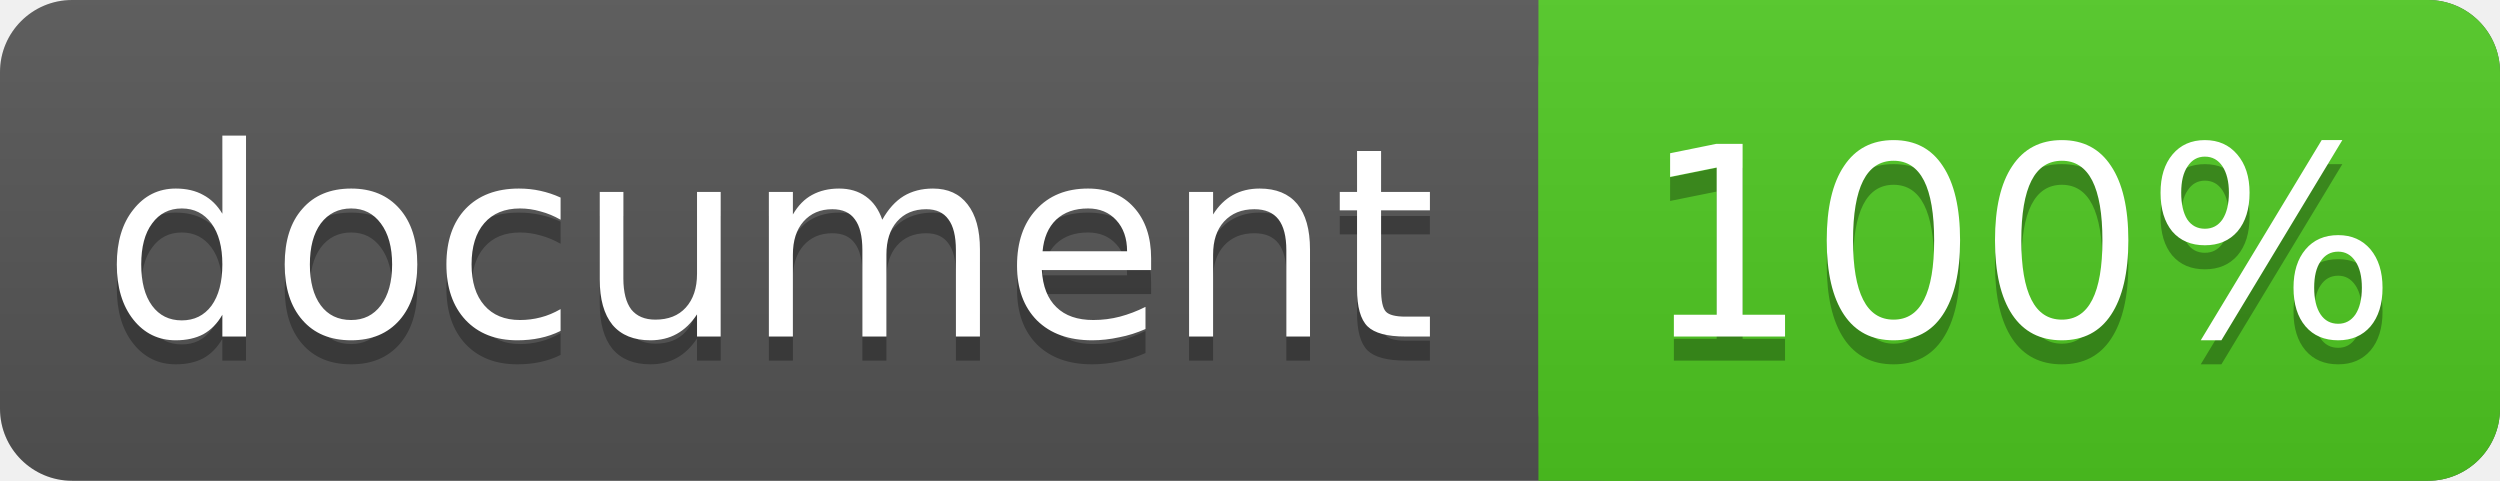
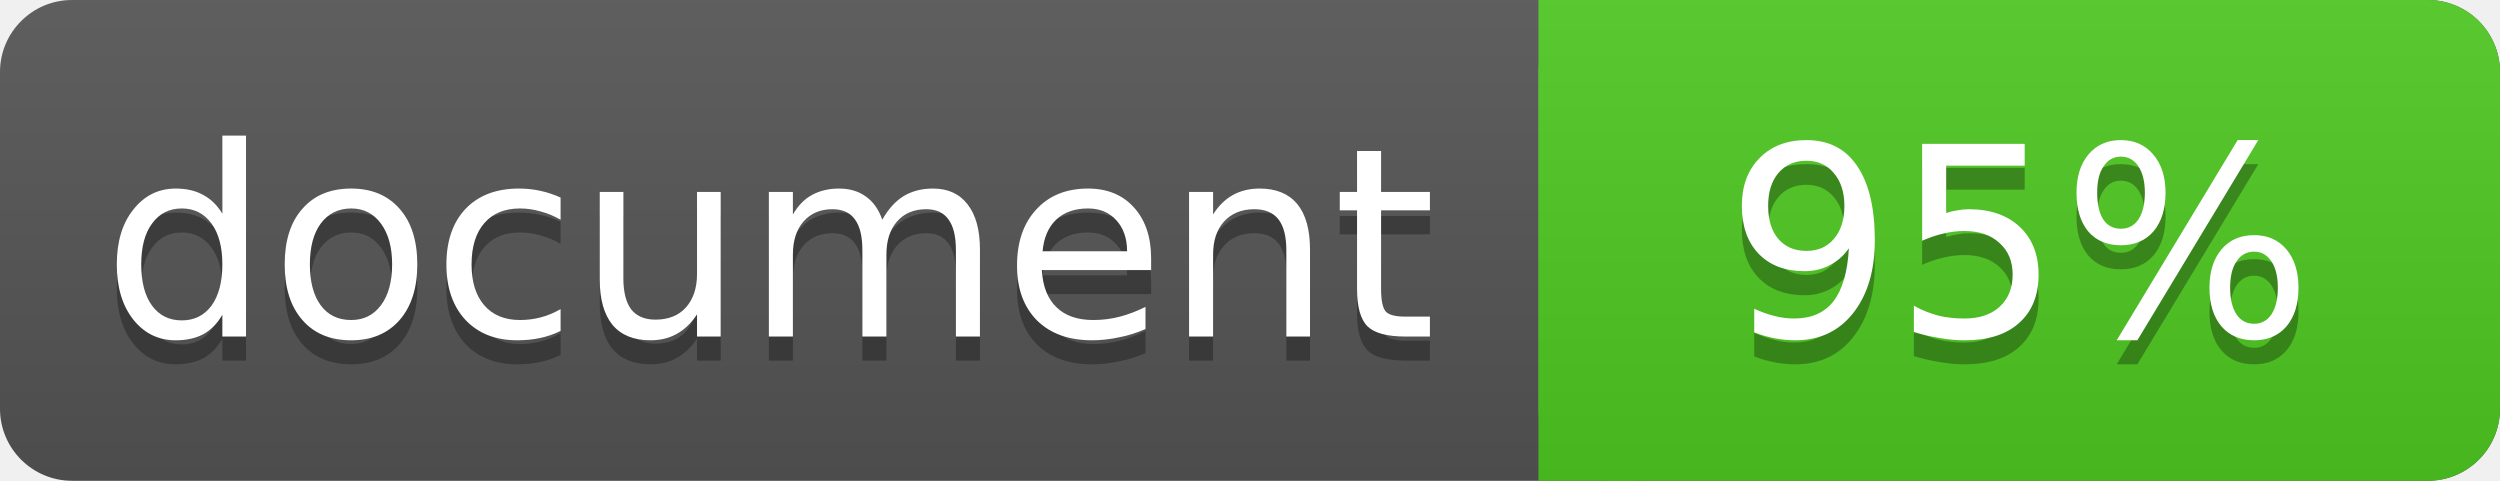
<svg xmlns="http://www.w3.org/2000/svg" width="104" height="20">
  <linearGradient id="a" x2="0" y2="100%">
    <stop offset="0" stop-color="#bbb" stop-opacity=".1" />
    <stop offset="1" stop-opacity=".1" />
  </linearGradient>
  <rect rx="3" width="104" height="20" fill="#555" />
  <rect rx="3" x="64" width="40" height="20" fill="#4fc921" />
  <path fill="#4fc921" d="M64 0h4v20h-4z" />
  <rect rx="3" width="104" height="20" fill="url(#a)" />
  <g fill="#fff" text-anchor="middle" font-family="DejaVu Sans,Verdana,Geneva,sans-serif" font-size="11">
    <text x="32" y="15" fill="#010101" fill-opacity=".3">document</text>
    <text x="32" y="14">document</text>
-     <text x="84" y="15" fill="#010101" fill-opacity=".3">100%</text>
-     <text x="84" y="14">100%</text>
+     <text x="84" y="15" fill="#010101" fill-opacity=".3">95%</text>
+     <text x="84" y="14">95%</text>
  </g>
</svg>
